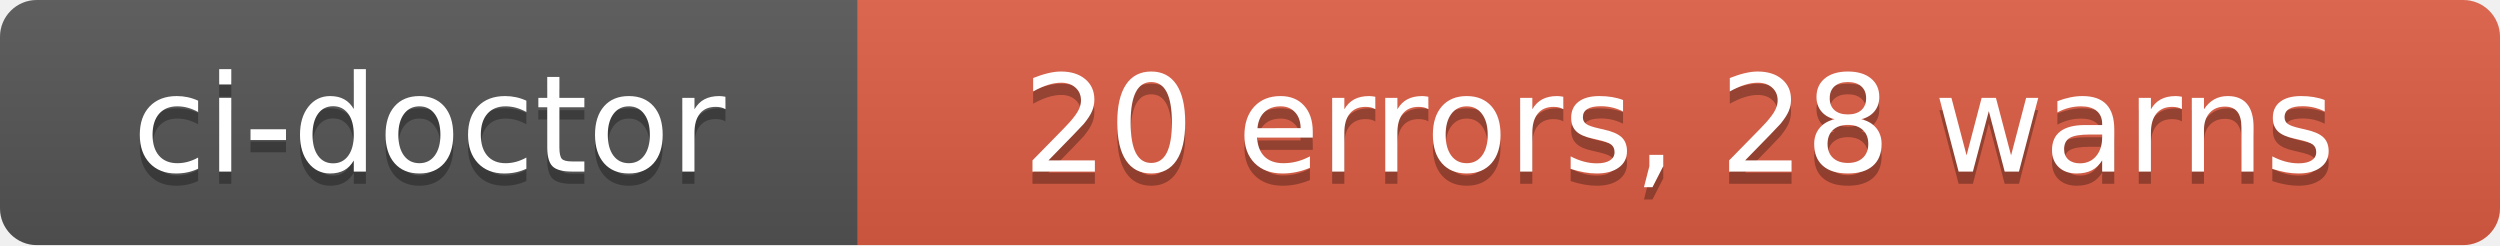
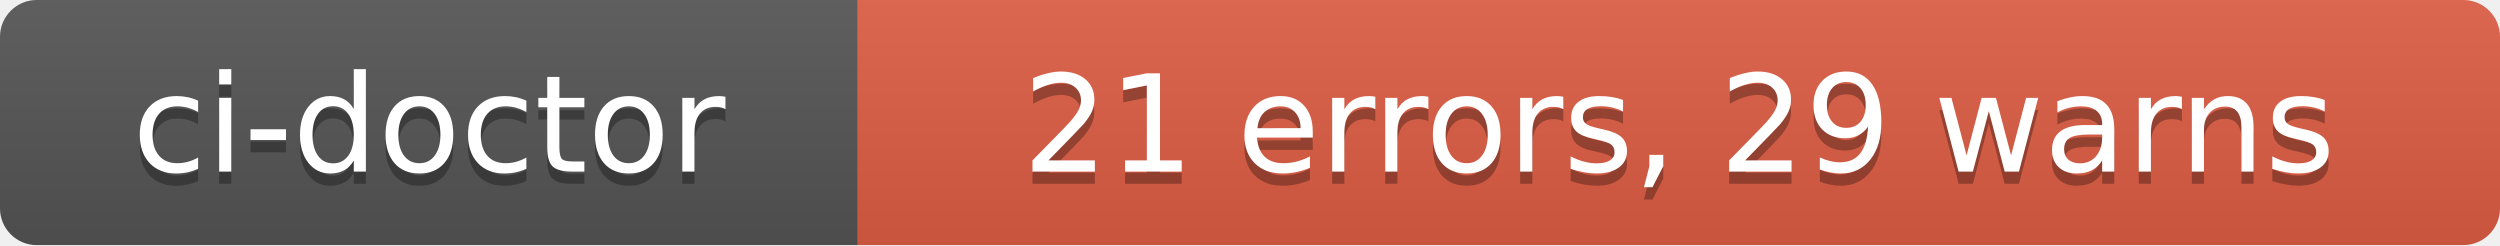
- <svg xmlns="http://www.w3.org/2000/svg" width="204" height="20" role="img" aria-label="ci-doctor: 20 errors, 28 warns">
+ <svg xmlns="http://www.w3.org/2000/svg" width="204" height="20" role="img" aria-label="ci-doctor: 21 errors, 29 warns">
  <linearGradient id="s" x2="0" y2="100%">
    <stop offset="0" stop-color="#bbb" stop-opacity=".1" />
    <stop offset="1" stop-opacity=".1" />
  </linearGradient>
  <clipPath id="r">
    <rect width="204" height="20" rx="3" fill="#fff" />
  </clipPath>
  <g clip-path="url(#r)">
    <rect width="70" height="20" fill="#555" />
    <rect x="70" width="134" height="20" fill="#e05d44" />
    <rect width="204" height="20" fill="url(#s)" />
  </g>
  <g fill="#fff" text-anchor="middle" font-family="Verdana,Geneva,DejaVu Sans,sans-serif" text-rendering="geometricPrecision" font-size="110">
    <text aria-hidden="true" x="350" y="150" fill="#010101" fill-opacity=".3" transform="scale(.1)" textLength="580">ci-doctor</text>
    <text x="350" y="140" transform="scale(.1)" fill="#fff" textLength="580">ci-doctor</text>
-     <text aria-hidden="true" x="1370" y="150" fill="#010101" fill-opacity=".3" transform="scale(.1)" textLength="1220">20 errors, 28 warns</text>
-     <text x="1370" y="140" transform="scale(.1)" fill="#fff" textLength="1220">20 errors, 28 warns</text>
+     <text aria-hidden="true" x="1370" y="150" fill="#010101" fill-opacity=".3" transform="scale(.1)" textLength="1220">21 errors, 29 warns</text>
+     <text x="1370" y="140" transform="scale(.1)" fill="#fff" textLength="1220">21 errors, 29 warns</text>
  </g>
</svg>
